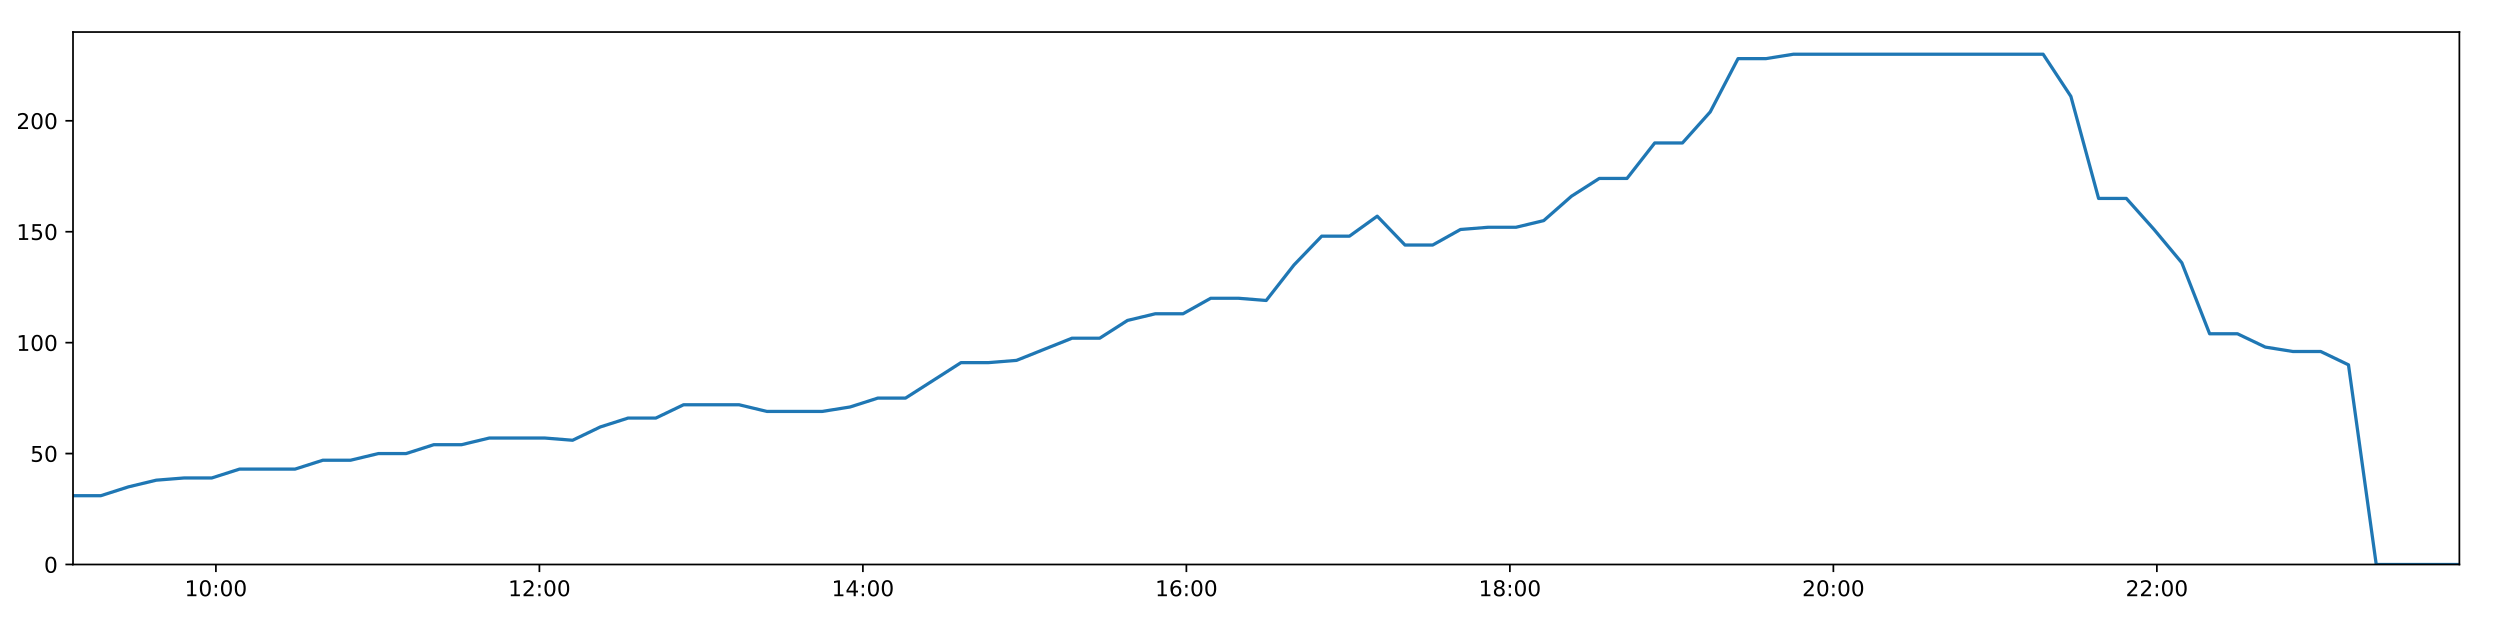
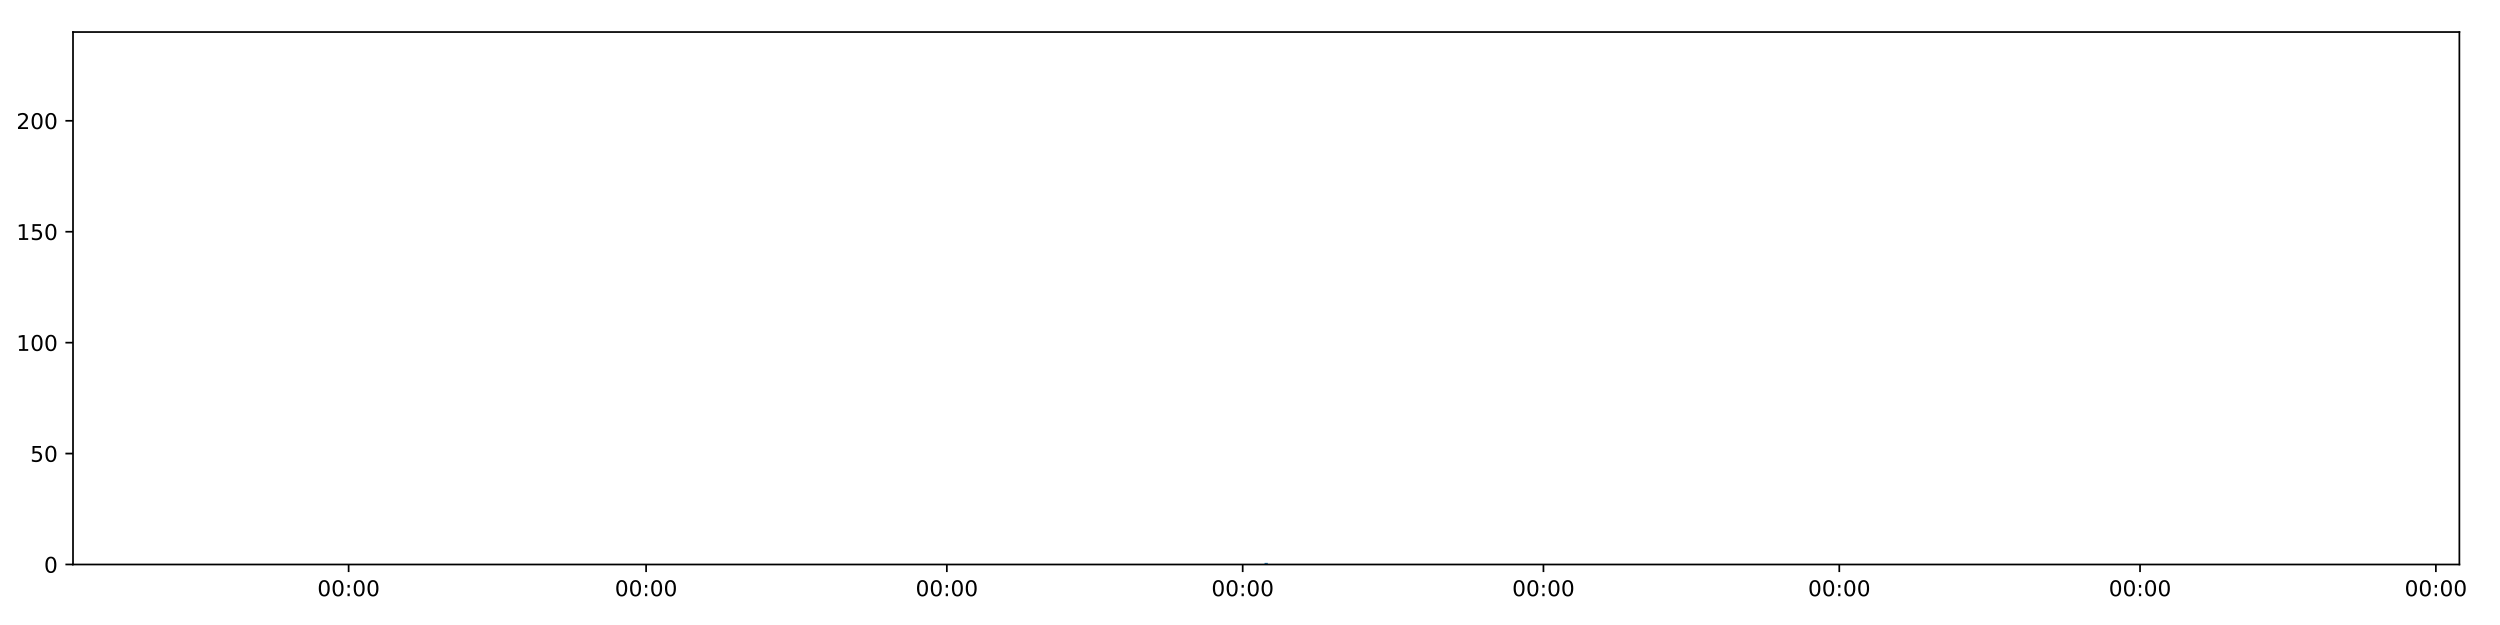
<svg xmlns="http://www.w3.org/2000/svg" xmlns:xlink="http://www.w3.org/1999/xlink" height="288pt" version="1.1" viewBox="0 0 1152 288" width="1152pt">
  <defs>
    <style type="text/css">
*{stroke-linecap:butt;stroke-linejoin:round;}
  </style>
  </defs>
  <g id="figure_1">
    <g id="patch_1">
      <path d="M 0 288  L 1152 288  L 1152 0  L 0 0  z " style="fill:#ffffff;" />
    </g>
    <g id="axes_1">
      <g id="patch_2">
        <path d="M 33.64 260.12  L 1133.28 260.12  L 1133.28 14.76  L 33.64 14.76  z " style="fill:#ffffff;" />
      </g>
      <g id="matplotlib.axis_1">
        <g id="xtick_1">
          <g id="line2d_1">
            <defs>
-               <path d="M 0 0  L 0 3.5  " id="mb706fb8c7a" style="stroke:#000000;stroke-width:0.8;" />
-             </defs>
-             <g>
-               <use style="stroke:#000000;stroke-width:0.8;" x="99.488" xlink:href="#mb706fb8c7a" y="260.12" />
+               <path d="M 0 0  L 0 3.5  " id="m35969e69d5" style="stroke:#000000;stroke-width:0.8;" />
+             </defs>
+             <g>
+               <use style="stroke:#000000;stroke-width:0.8;" x="160.644" xlink:href="#m35969e69d5" y="260.12" />
            </g>
          </g>
          <g id="text_1">
            <defs>
-               <path d="M 12.406 8.297  L 28.516 8.297  L 28.516 63.922  L 10.984 60.406  L 10.984 69.391  L 28.422 72.906  L 38.281 72.906  L 38.281 8.297  L 54.391 8.297  L 54.391 0  L 12.406 0  z " id="DejaVuSans-49" />
              <path d="M 31.781 66.406  Q 24.172 66.406 20.328 58.906  Q 16.5 51.422 16.5 36.375  Q 16.5 21.391 20.328 13.891  Q 24.172 6.391 31.781 6.391  Q 39.453 6.391 43.281 13.891  Q 47.125 21.391 47.125 36.375  Q 47.125 51.422 43.281 58.906  Q 39.453 66.406 31.781 66.406  z M 31.781 74.219  Q 44.047 74.219 50.516 64.516  Q 56.984 54.828 56.984 36.375  Q 56.984 17.969 50.516 8.266  Q 44.047 -1.422 31.781 -1.422  Q 19.531 -1.422 13.062 8.266  Q 6.594 17.969 6.594 36.375  Q 6.594 54.828 13.062 64.516  Q 19.531 74.219 31.781 74.219  z " id="DejaVuSans-48" />
              <path d="M 11.719 12.406  L 22.016 12.406  L 22.016 0  L 11.719 0  z M 11.719 51.703  L 22.016 51.703  L 22.016 39.312  L 11.719 39.312  z " id="DejaVuSans-58" />
            </defs>
-             <g transform="translate(85.07875 274.7184)scale(0.1 -0.1)">
-               <use xlink:href="#DejaVuSans-49" />
+             <g transform="translate(146.235 274.7184)scale(0.1 -0.1)">
+               <use xlink:href="#DejaVuSans-48" />
              <use x="63.623" xlink:href="#DejaVuSans-48" />
              <use x="127.246" xlink:href="#DejaVuSans-58" />
              <use x="160.938" xlink:href="#DejaVuSans-48" />
              <use x="224.561" xlink:href="#DejaVuSans-48" />
            </g>
          </g>
        </g>
        <g id="xtick_2">
          <g id="line2d_2">
            <g>
-               <use style="stroke:#000000;stroke-width:0.8;" x="248.554" xlink:href="#mb706fb8c7a" y="260.12" />
+               <use style="stroke:#000000;stroke-width:0.8;" x="297.723" xlink:href="#m35969e69d5" y="260.12" />
            </g>
          </g>
          <g id="text_2">
-             <defs>
-               <path d="M 19.188 8.297  L 53.609 8.297  L 53.609 0  L 7.328 0  L 7.328 8.297  Q 12.938 14.109 22.625 23.891  Q 32.328 33.688 34.812 36.531  Q 39.547 41.844 41.422 45.531  Q 43.312 49.219 43.312 52.781  Q 43.312 58.594 39.234 62.25  Q 35.156 65.922 28.609 65.922  Q 23.969 65.922 18.812 64.312  Q 13.672 62.703 7.812 59.422  L 7.812 69.391  Q 13.766 71.781 18.938 73  Q 24.125 74.219 28.422 74.219  Q 39.75 74.219 46.484 68.547  Q 53.219 62.891 53.219 53.422  Q 53.219 48.922 51.531 44.891  Q 49.859 40.875 45.406 35.406  Q 44.188 33.984 37.641 27.219  Q 31.109 20.453 19.188 8.297  z " id="DejaVuSans-50" />
-             </defs>
-             <g transform="translate(234.1448 274.7184)scale(0.1 -0.1)">
-               <use xlink:href="#DejaVuSans-49" />
-               <use x="63.623" xlink:href="#DejaVuSans-50" />
+             <g transform="translate(283.3134 274.7184)scale(0.1 -0.1)">
+               <use xlink:href="#DejaVuSans-48" />
+               <use x="63.623" xlink:href="#DejaVuSans-48" />
              <use x="127.246" xlink:href="#DejaVuSans-58" />
              <use x="160.938" xlink:href="#DejaVuSans-48" />
              <use x="224.561" xlink:href="#DejaVuSans-48" />
            </g>
          </g>
        </g>
        <g id="xtick_3">
          <g id="line2d_3">
            <g>
-               <use style="stroke:#000000;stroke-width:0.8;" x="397.62" xlink:href="#mb706fb8c7a" y="260.12" />
+               <use style="stroke:#000000;stroke-width:0.8;" x="436.308" xlink:href="#m35969e69d5" y="260.12" />
            </g>
          </g>
          <g id="text_3">
-             <defs>
-               <path d="M 37.797 64.312  L 12.891 25.391  L 37.797 25.391  z M 35.203 72.906  L 47.609 72.906  L 47.609 25.391  L 58.016 25.391  L 58.016 17.188  L 47.609 17.188  L 47.609 0  L 37.797 0  L 37.797 17.188  L 4.891 17.188  L 4.891 26.703  z " id="DejaVuSans-52" />
-             </defs>
-             <g transform="translate(383.2108 274.7184)scale(0.1 -0.1)">
-               <use xlink:href="#DejaVuSans-49" />
-               <use x="63.623" xlink:href="#DejaVuSans-52" />
+             <g transform="translate(421.8982 274.7184)scale(0.1 -0.1)">
+               <use xlink:href="#DejaVuSans-48" />
+               <use x="63.623" xlink:href="#DejaVuSans-48" />
              <use x="127.246" xlink:href="#DejaVuSans-58" />
              <use x="160.938" xlink:href="#DejaVuSans-48" />
              <use x="224.561" xlink:href="#DejaVuSans-48" />
            </g>
          </g>
        </g>
        <g id="xtick_4">
          <g id="line2d_4">
            <g>
-               <use style="stroke:#000000;stroke-width:0.8;" x="546.686" xlink:href="#mb706fb8c7a" y="260.12" />
+               <use style="stroke:#000000;stroke-width:0.8;" x="572.633" xlink:href="#m35969e69d5" y="260.12" />
            </g>
          </g>
          <g id="text_4">
-             <defs>
-               <path d="M 33.016 40.375  Q 26.375 40.375 22.484 35.828  Q 18.609 31.297 18.609 23.391  Q 18.609 15.531 22.484 10.953  Q 26.375 6.391 33.016 6.391  Q 39.656 6.391 43.531 10.953  Q 47.406 15.531 47.406 23.391  Q 47.406 31.297 43.531 35.828  Q 39.656 40.375 33.016 40.375  z M 52.594 71.297  L 52.594 62.312  Q 48.875 64.062 45.094 64.984  Q 41.312 65.922 37.594 65.922  Q 27.828 65.922 22.672 59.328  Q 17.531 52.734 16.797 39.406  Q 19.672 43.656 24.016 45.922  Q 28.375 48.188 33.594 48.188  Q 44.578 48.188 50.953 41.516  Q 57.328 34.859 57.328 23.391  Q 57.328 12.156 50.688 5.359  Q 44.047 -1.422 33.016 -1.422  Q 20.359 -1.422 13.672 8.266  Q 6.984 17.969 6.984 36.375  Q 6.984 53.656 15.188 63.938  Q 23.391 74.219 37.203 74.219  Q 40.922 74.219 44.703 73.484  Q 48.484 72.75 52.594 71.297  z " id="DejaVuSans-54" />
-             </defs>
-             <g transform="translate(532.2768 274.7184)scale(0.1 -0.1)">
-               <use xlink:href="#DejaVuSans-49" />
-               <use x="63.623" xlink:href="#DejaVuSans-54" />
+             <g transform="translate(558.2234 274.7184)scale(0.1 -0.1)">
+               <use xlink:href="#DejaVuSans-48" />
+               <use x="63.623" xlink:href="#DejaVuSans-48" />
              <use x="127.246" xlink:href="#DejaVuSans-58" />
              <use x="160.938" xlink:href="#DejaVuSans-48" />
              <use x="224.561" xlink:href="#DejaVuSans-48" />
            </g>
          </g>
        </g>
        <g id="xtick_5">
          <g id="line2d_5">
            <g>
-               <use style="stroke:#000000;stroke-width:0.8;" x="695.752" xlink:href="#mb706fb8c7a" y="260.12" />
+               <use style="stroke:#000000;stroke-width:0.8;" x="711.218" xlink:href="#m35969e69d5" y="260.12" />
            </g>
          </g>
          <g id="text_5">
-             <defs>
-               <path d="M 31.781 34.625  Q 24.75 34.625 20.719 30.859  Q 16.703 27.094 16.703 20.516  Q 16.703 13.922 20.719 10.156  Q 24.75 6.391 31.781 6.391  Q 38.812 6.391 42.859 10.172  Q 46.922 13.969 46.922 20.516  Q 46.922 27.094 42.891 30.859  Q 38.875 34.625 31.781 34.625  z M 21.922 38.812  Q 15.578 40.375 12.031 44.719  Q 8.5 49.078 8.5 55.328  Q 8.5 64.062 14.719 69.141  Q 20.953 74.219 31.781 74.219  Q 42.672 74.219 48.875 69.141  Q 55.078 64.062 55.078 55.328  Q 55.078 49.078 51.531 44.719  Q 48 40.375 41.703 38.812  Q 48.828 37.156 52.797 32.312  Q 56.781 27.484 56.781 20.516  Q 56.781 9.906 50.312 4.234  Q 43.844 -1.422 31.781 -1.422  Q 19.734 -1.422 13.25 4.234  Q 6.781 9.906 6.781 20.516  Q 6.781 27.484 10.781 32.312  Q 14.797 37.156 21.922 38.812  z M 18.312 54.391  Q 18.312 48.734 21.844 45.562  Q 25.391 42.391 31.781 42.391  Q 38.141 42.391 41.719 45.562  Q 45.312 48.734 45.312 54.391  Q 45.312 60.062 41.719 63.234  Q 38.141 66.406 31.781 66.406  Q 25.391 66.406 21.844 63.234  Q 18.312 60.062 18.312 54.391  z " id="DejaVuSans-56" />
-             </defs>
-             <g transform="translate(681.3428 274.7184)scale(0.1 -0.1)">
-               <use xlink:href="#DejaVuSans-49" />
-               <use x="63.623" xlink:href="#DejaVuSans-56" />
+             <g transform="translate(696.8082 274.7184)scale(0.1 -0.1)">
+               <use xlink:href="#DejaVuSans-48" />
+               <use x="63.623" xlink:href="#DejaVuSans-48" />
              <use x="127.246" xlink:href="#DejaVuSans-58" />
              <use x="160.938" xlink:href="#DejaVuSans-48" />
              <use x="224.561" xlink:href="#DejaVuSans-48" />
            </g>
          </g>
        </g>
        <g id="xtick_6">
          <g id="line2d_6">
            <g>
-               <use style="stroke:#000000;stroke-width:0.8;" x="844.818" xlink:href="#mb706fb8c7a" y="260.12" />
+               <use style="stroke:#000000;stroke-width:0.8;" x="847.543" xlink:href="#m35969e69d5" y="260.12" />
            </g>
          </g>
          <g id="text_6">
-             <g transform="translate(830.4088 274.7184)scale(0.1 -0.1)">
-               <use xlink:href="#DejaVuSans-50" />
+             <g transform="translate(833.1334 274.7184)scale(0.1 -0.1)">
+               <use xlink:href="#DejaVuSans-48" />
              <use x="63.623" xlink:href="#DejaVuSans-48" />
              <use x="127.246" xlink:href="#DejaVuSans-58" />
              <use x="160.938" xlink:href="#DejaVuSans-48" />
              <use x="224.561" xlink:href="#DejaVuSans-48" />
            </g>
          </g>
        </g>
        <g id="xtick_7">
          <g id="line2d_7">
            <g>
-               <use style="stroke:#000000;stroke-width:0.8;" x="993.884" xlink:href="#mb706fb8c7a" y="260.12" />
+               <use style="stroke:#000000;stroke-width:0.8;" x="986.128" xlink:href="#m35969e69d5" y="260.12" />
            </g>
          </g>
          <g id="text_7">
-             <g transform="translate(979.4748 274.7184)scale(0.1 -0.1)">
-               <use xlink:href="#DejaVuSans-50" />
-               <use x="63.623" xlink:href="#DejaVuSans-50" />
+             <g transform="translate(971.7182 274.7184)scale(0.1 -0.1)">
+               <use xlink:href="#DejaVuSans-48" />
+               <use x="63.623" xlink:href="#DejaVuSans-48" />
+               <use x="127.246" xlink:href="#DejaVuSans-58" />
+               <use x="160.938" xlink:href="#DejaVuSans-48" />
+               <use x="224.561" xlink:href="#DejaVuSans-48" />
+             </g>
+           </g>
+         </g>
+         <g id="xtick_8">
+           <g id="line2d_8">
+             <g>
+               <use style="stroke:#000000;stroke-width:0.8;" x="1122.453" xlink:href="#m35969e69d5" y="260.12" />
+             </g>
+           </g>
+           <g id="text_8">
+             <g transform="translate(1108.043 274.7184)scale(0.1 -0.1)">
+               <use xlink:href="#DejaVuSans-48" />
+               <use x="63.623" xlink:href="#DejaVuSans-48" />
              <use x="127.246" xlink:href="#DejaVuSans-58" />
              <use x="160.938" xlink:href="#DejaVuSans-48" />
              <use x="224.561" xlink:href="#DejaVuSans-48" />
            </g>
          </g>
        </g>
      </g>
      <g id="matplotlib.axis_2">
        <g id="ytick_1">
-           <g id="line2d_8">
-             <defs>
-               <path d="M 0 0  L -3.5 0  " id="mafb948283d" style="stroke:#000000;stroke-width:0.8;" />
-             </defs>
-             <g>
-               <use style="stroke:#000000;stroke-width:0.8;" x="33.64" xlink:href="#mafb948283d" y="260.12" />
-             </g>
-           </g>
-           <g id="text_8">
+           <g id="line2d_9">
+             <defs>
+               <path d="M 0 0  L -3.5 0  " id="md6153db0c7" style="stroke:#000000;stroke-width:0.8;" />
+             </defs>
+             <g>
+               <use style="stroke:#000000;stroke-width:0.8;" x="33.64" xlink:href="#md6153db0c7" y="260.12" />
+             </g>
+           </g>
+           <g id="text_9">
            <g transform="translate(20.2775 263.9192)scale(0.1 -0.1)">
              <use xlink:href="#DejaVuSans-48" />
            </g>
          </g>
        </g>
        <g id="ytick_2">
-           <g id="line2d_9">
-             <g>
-               <use style="stroke:#000000;stroke-width:0.8;" x="33.64" xlink:href="#mafb948283d" y="209.003" />
-             </g>
-           </g>
-           <g id="text_9">
+           <g id="line2d_10">
+             <g>
+               <use style="stroke:#000000;stroke-width:0.8;" x="33.64" xlink:href="#md6153db0c7" y="209.003" />
+             </g>
+           </g>
+           <g id="text_10">
            <defs>
              <path d="M 10.797 72.906  L 49.516 72.906  L 49.516 64.594  L 19.828 64.594  L 19.828 46.734  Q 21.969 47.469 24.109 47.828  Q 26.266 48.188 28.422 48.188  Q 40.625 48.188 47.75 41.5  Q 54.891 34.812 54.891 23.391  Q 54.891 11.625 47.562 5.094  Q 40.234 -1.422 26.906 -1.422  Q 22.312 -1.422 17.547 -0.641  Q 12.797 0.141 7.719 1.703  L 7.719 11.625  Q 12.109 9.234 16.797 8.062  Q 21.484 6.891 26.703 6.891  Q 35.156 6.891 40.078 11.328  Q 45.016 15.766 45.016 23.391  Q 45.016 31 40.078 35.438  Q 35.156 39.891 26.703 39.891  Q 22.75 39.891 18.812 39.016  Q 14.891 38.141 10.797 36.281  z " id="DejaVuSans-53" />
            </defs>
            <g transform="translate(13.915 212.8026)scale(0.1 -0.1)">
              <use xlink:href="#DejaVuSans-53" />
              <use x="63.623" xlink:href="#DejaVuSans-48" />
            </g>
          </g>
        </g>
        <g id="ytick_3">
-           <g id="line2d_10">
-             <g>
-               <use style="stroke:#000000;stroke-width:0.8;" x="33.64" xlink:href="#mafb948283d" y="157.887" />
-             </g>
-           </g>
-           <g id="text_10">
+           <g id="line2d_11">
+             <g>
+               <use style="stroke:#000000;stroke-width:0.8;" x="33.64" xlink:href="#md6153db0c7" y="157.887" />
+             </g>
+           </g>
+           <g id="text_11">
+             <defs>
+               <path d="M 12.406 8.297  L 28.516 8.297  L 28.516 63.922  L 10.984 60.406  L 10.984 69.391  L 28.422 72.906  L 38.281 72.906  L 38.281 8.297  L 54.391 8.297  L 54.391 0  L 12.406 0  z " id="DejaVuSans-49" />
+             </defs>
            <g transform="translate(7.5525 161.6859)scale(0.1 -0.1)">
              <use xlink:href="#DejaVuSans-49" />
              <use x="63.623" xlink:href="#DejaVuSans-48" />
              <use x="127.246" xlink:href="#DejaVuSans-48" />
            </g>
          </g>
        </g>
        <g id="ytick_4">
-           <g id="line2d_11">
-             <g>
-               <use style="stroke:#000000;stroke-width:0.8;" x="33.64" xlink:href="#mafb948283d" y="106.77" />
-             </g>
-           </g>
-           <g id="text_11">
+           <g id="line2d_12">
+             <g>
+               <use style="stroke:#000000;stroke-width:0.8;" x="33.64" xlink:href="#md6153db0c7" y="106.77" />
+             </g>
+           </g>
+           <g id="text_12">
            <g transform="translate(7.5525 110.5692)scale(0.1 -0.1)">
              <use xlink:href="#DejaVuSans-49" />
              <use x="63.623" xlink:href="#DejaVuSans-53" />
              <use x="127.246" xlink:href="#DejaVuSans-48" />
            </g>
          </g>
        </g>
        <g id="ytick_5">
-           <g id="line2d_12">
-             <g>
-               <use style="stroke:#000000;stroke-width:0.8;" x="33.64" xlink:href="#mafb948283d" y="55.653" />
-             </g>
-           </g>
-           <g id="text_12">
+           <g id="line2d_13">
+             <g>
+               <use style="stroke:#000000;stroke-width:0.8;" x="33.64" xlink:href="#md6153db0c7" y="55.653" />
+             </g>
+           </g>
+           <g id="text_13">
+             <defs>
+               <path d="M 19.188 8.297  L 53.609 8.297  L 53.609 0  L 7.328 0  L 7.328 8.297  Q 12.938 14.109 22.625 23.891  Q 32.328 33.688 34.812 36.531  Q 39.547 41.844 41.422 45.531  Q 43.312 49.219 43.312 52.781  Q 43.312 58.594 39.234 62.25  Q 35.156 65.922 28.609 65.922  Q 23.969 65.922 18.812 64.312  Q 13.672 62.703 7.812 59.422  L 7.812 69.391  Q 13.766 71.781 18.938 73  Q 24.125 74.219 28.422 74.219  Q 39.75 74.219 46.484 68.547  Q 53.219 62.891 53.219 53.422  Q 53.219 48.922 51.531 44.891  Q 49.859 40.875 45.406 35.406  Q 44.188 33.984 37.641 27.219  Q 31.109 20.453 19.188 8.297  z " id="DejaVuSans-50" />
+             </defs>
            <g transform="translate(7.5525 59.45255)scale(0.1 -0.1)">
              <use xlink:href="#DejaVuSans-50" />
              <use x="63.623" xlink:href="#DejaVuSans-48" />
              <use x="127.246" xlink:href="#DejaVuSans-48" />
            </g>
          </g>
        </g>
      </g>
-       <g id="line2d_13">
-         <path clip-path="url(#p0ba4fda0a9)" d="M 33.64 228.428  L 46.413 228.428  L 59.207 224.338  L 71.988 221.271  L 84.788 220.249  L 97.573 220.249  L 110.375 216.16  L 123.15 216.16  L 135.963 216.16  L 148.766 212.07  L 161.55 212.07  L 174.331 209.003  L 187.113 209.003  L 199.894 204.914  L 212.68 204.914  L 225.468 201.847  L 238.247 201.847  L 251.056 201.847  L 263.846 202.869  L 276.62 196.735  L 289.409 192.646  L 302.198 192.646  L 314.986 186.512  L 327.774 186.512  L 340.564 186.512  L 353.343 189.579  L 366.126 189.579  L 378.93 189.579  L 391.713 187.534  L 404.484 183.445  L 417.254 183.445  L 430.061 175.266  L 442.837 167.088  L 455.628 167.088  L 468.406 166.065  L 481.19 160.954  L 493.974 155.842  L 506.75 155.842  L 519.526 147.663  L 532.309 144.596  L 545.107 144.596  L 557.896 137.44  L 570.688 137.44  L 583.468 138.462  L 596.258 122.105  L 609.045 108.815  L 621.838 108.815  L 634.624 99.614  L 647.409 112.904  L 660.19 112.904  L 672.99 105.748  L 685.768 104.725  L 698.56 104.725  L 711.344 101.658  L 724.135 90.413  L 736.923 82.234  L 749.705 82.234  L 762.497 65.877  L 775.274 65.877  L 788.073 51.564  L 800.877 27.028  L 813.658 27.028  L 826.441 24.983  L 839.216 24.983  L 852 24.983  L 864.783 24.983  L 877.559 24.983  L 890.34 24.983  L 903.123 24.983  L 915.903 24.983  L 928.685 24.983  L 941.47 24.983  L 954.256 44.408  L 967.033 91.435  L 979.813 91.435  L 992.597 105.748  L 1005.378 121.083  L 1018.196 153.797  L 1031.017 153.797  L 1043.832 159.931  L 1056.606 161.976  L 1069.39 161.976  L 1082.177 168.11  L 1094.973 260.12  L 1107.727 260.12  L 1120.51 260.12  L 1133.28 260.12  " style="fill:none;stroke:#1f77b4;stroke-linecap:square;stroke-width:1.5;" />
+       <g id="line2d_14">
+         <path clip-path="url(#pf502fd46b4)" d="M 583.46 260.12  " style="fill:none;stroke:#1f77b4;stroke-linecap:square;stroke-width:1.5;" />
      </g>
      <g id="patch_3">
        <path d="M 33.64 260.12  L 33.64 14.76  " style="fill:none;stroke:#000000;stroke-linecap:square;stroke-linejoin:miter;stroke-width:0.8;" />
      </g>
      <g id="patch_4">
        <path d="M 1133.28 260.12  L 1133.28 14.76  " style="fill:none;stroke:#000000;stroke-linecap:square;stroke-linejoin:miter;stroke-width:0.8;" />
      </g>
      <g id="patch_5">
        <path d="M 33.64 260.12  L 1133.28 260.12  " style="fill:none;stroke:#000000;stroke-linecap:square;stroke-linejoin:miter;stroke-width:0.8;" />
      </g>
      <g id="patch_6">
        <path d="M 33.64 14.76  L 1133.28 14.76  " style="fill:none;stroke:#000000;stroke-linecap:square;stroke-linejoin:miter;stroke-width:0.8;" />
      </g>
    </g>
  </g>
  <defs>
-     <clipPath id="p0ba4fda0a9">
+     <clipPath id="pf502fd46b4">
      <rect height="245.36" width="1099.64" x="33.64" y="14.76" />
    </clipPath>
  </defs>
</svg>
